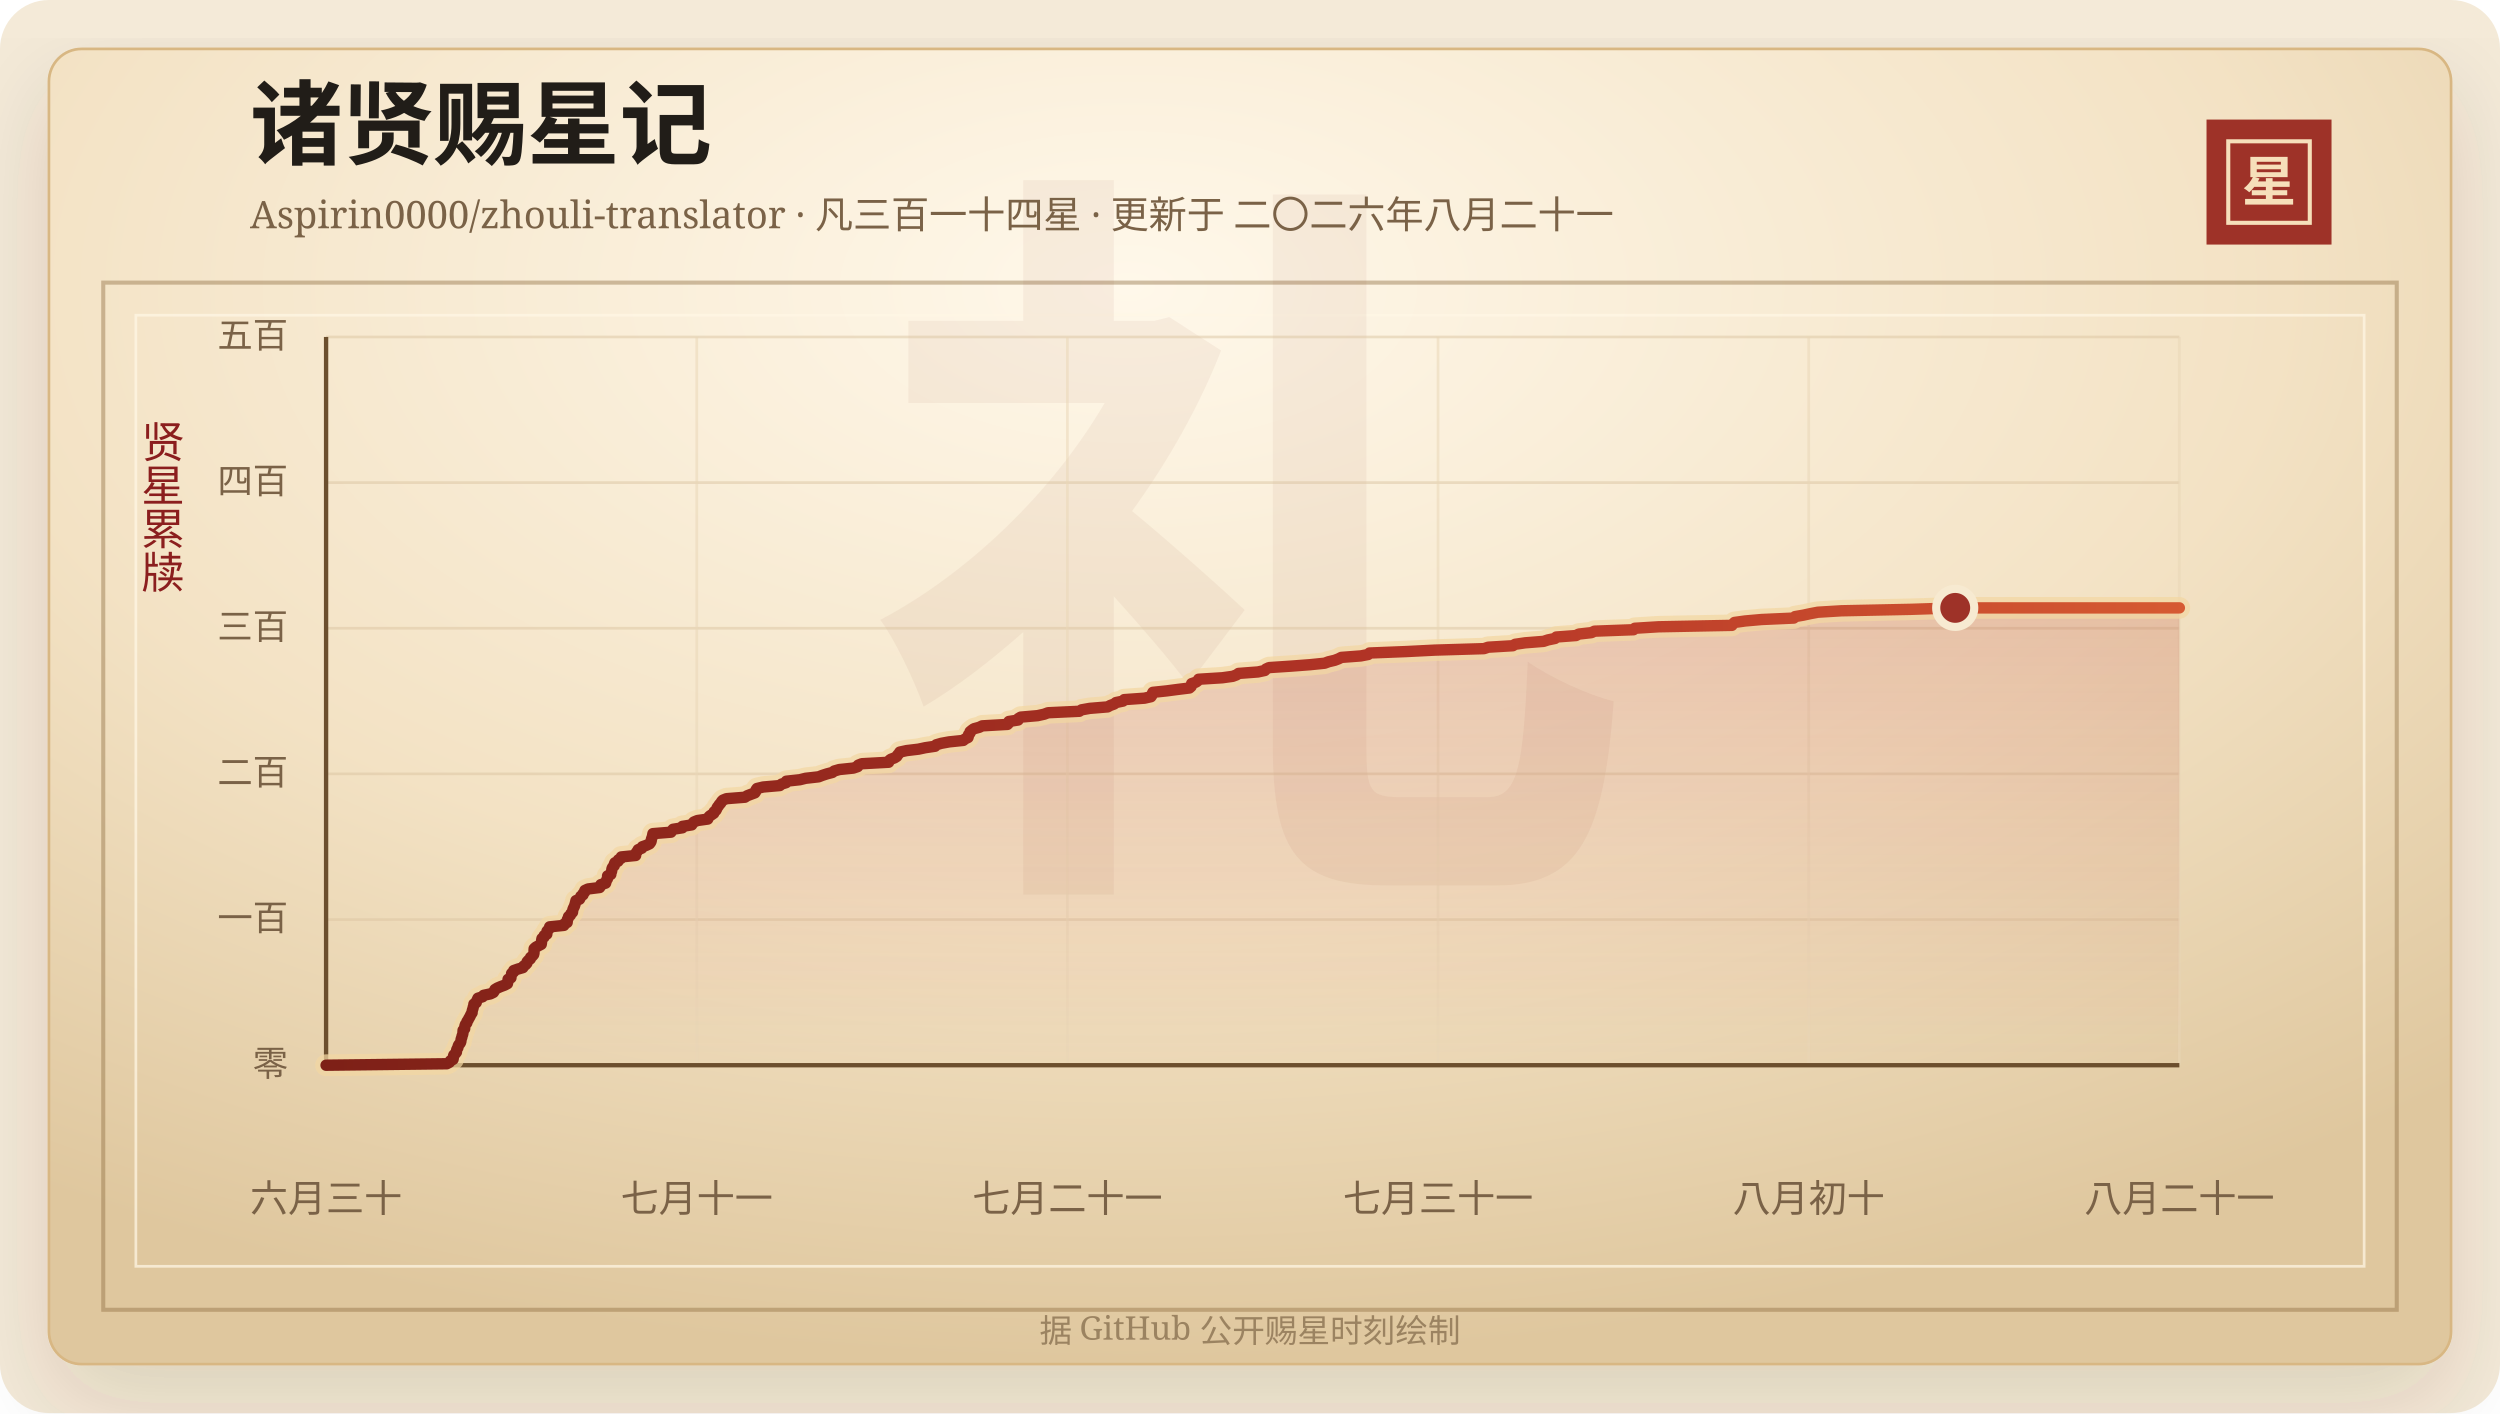
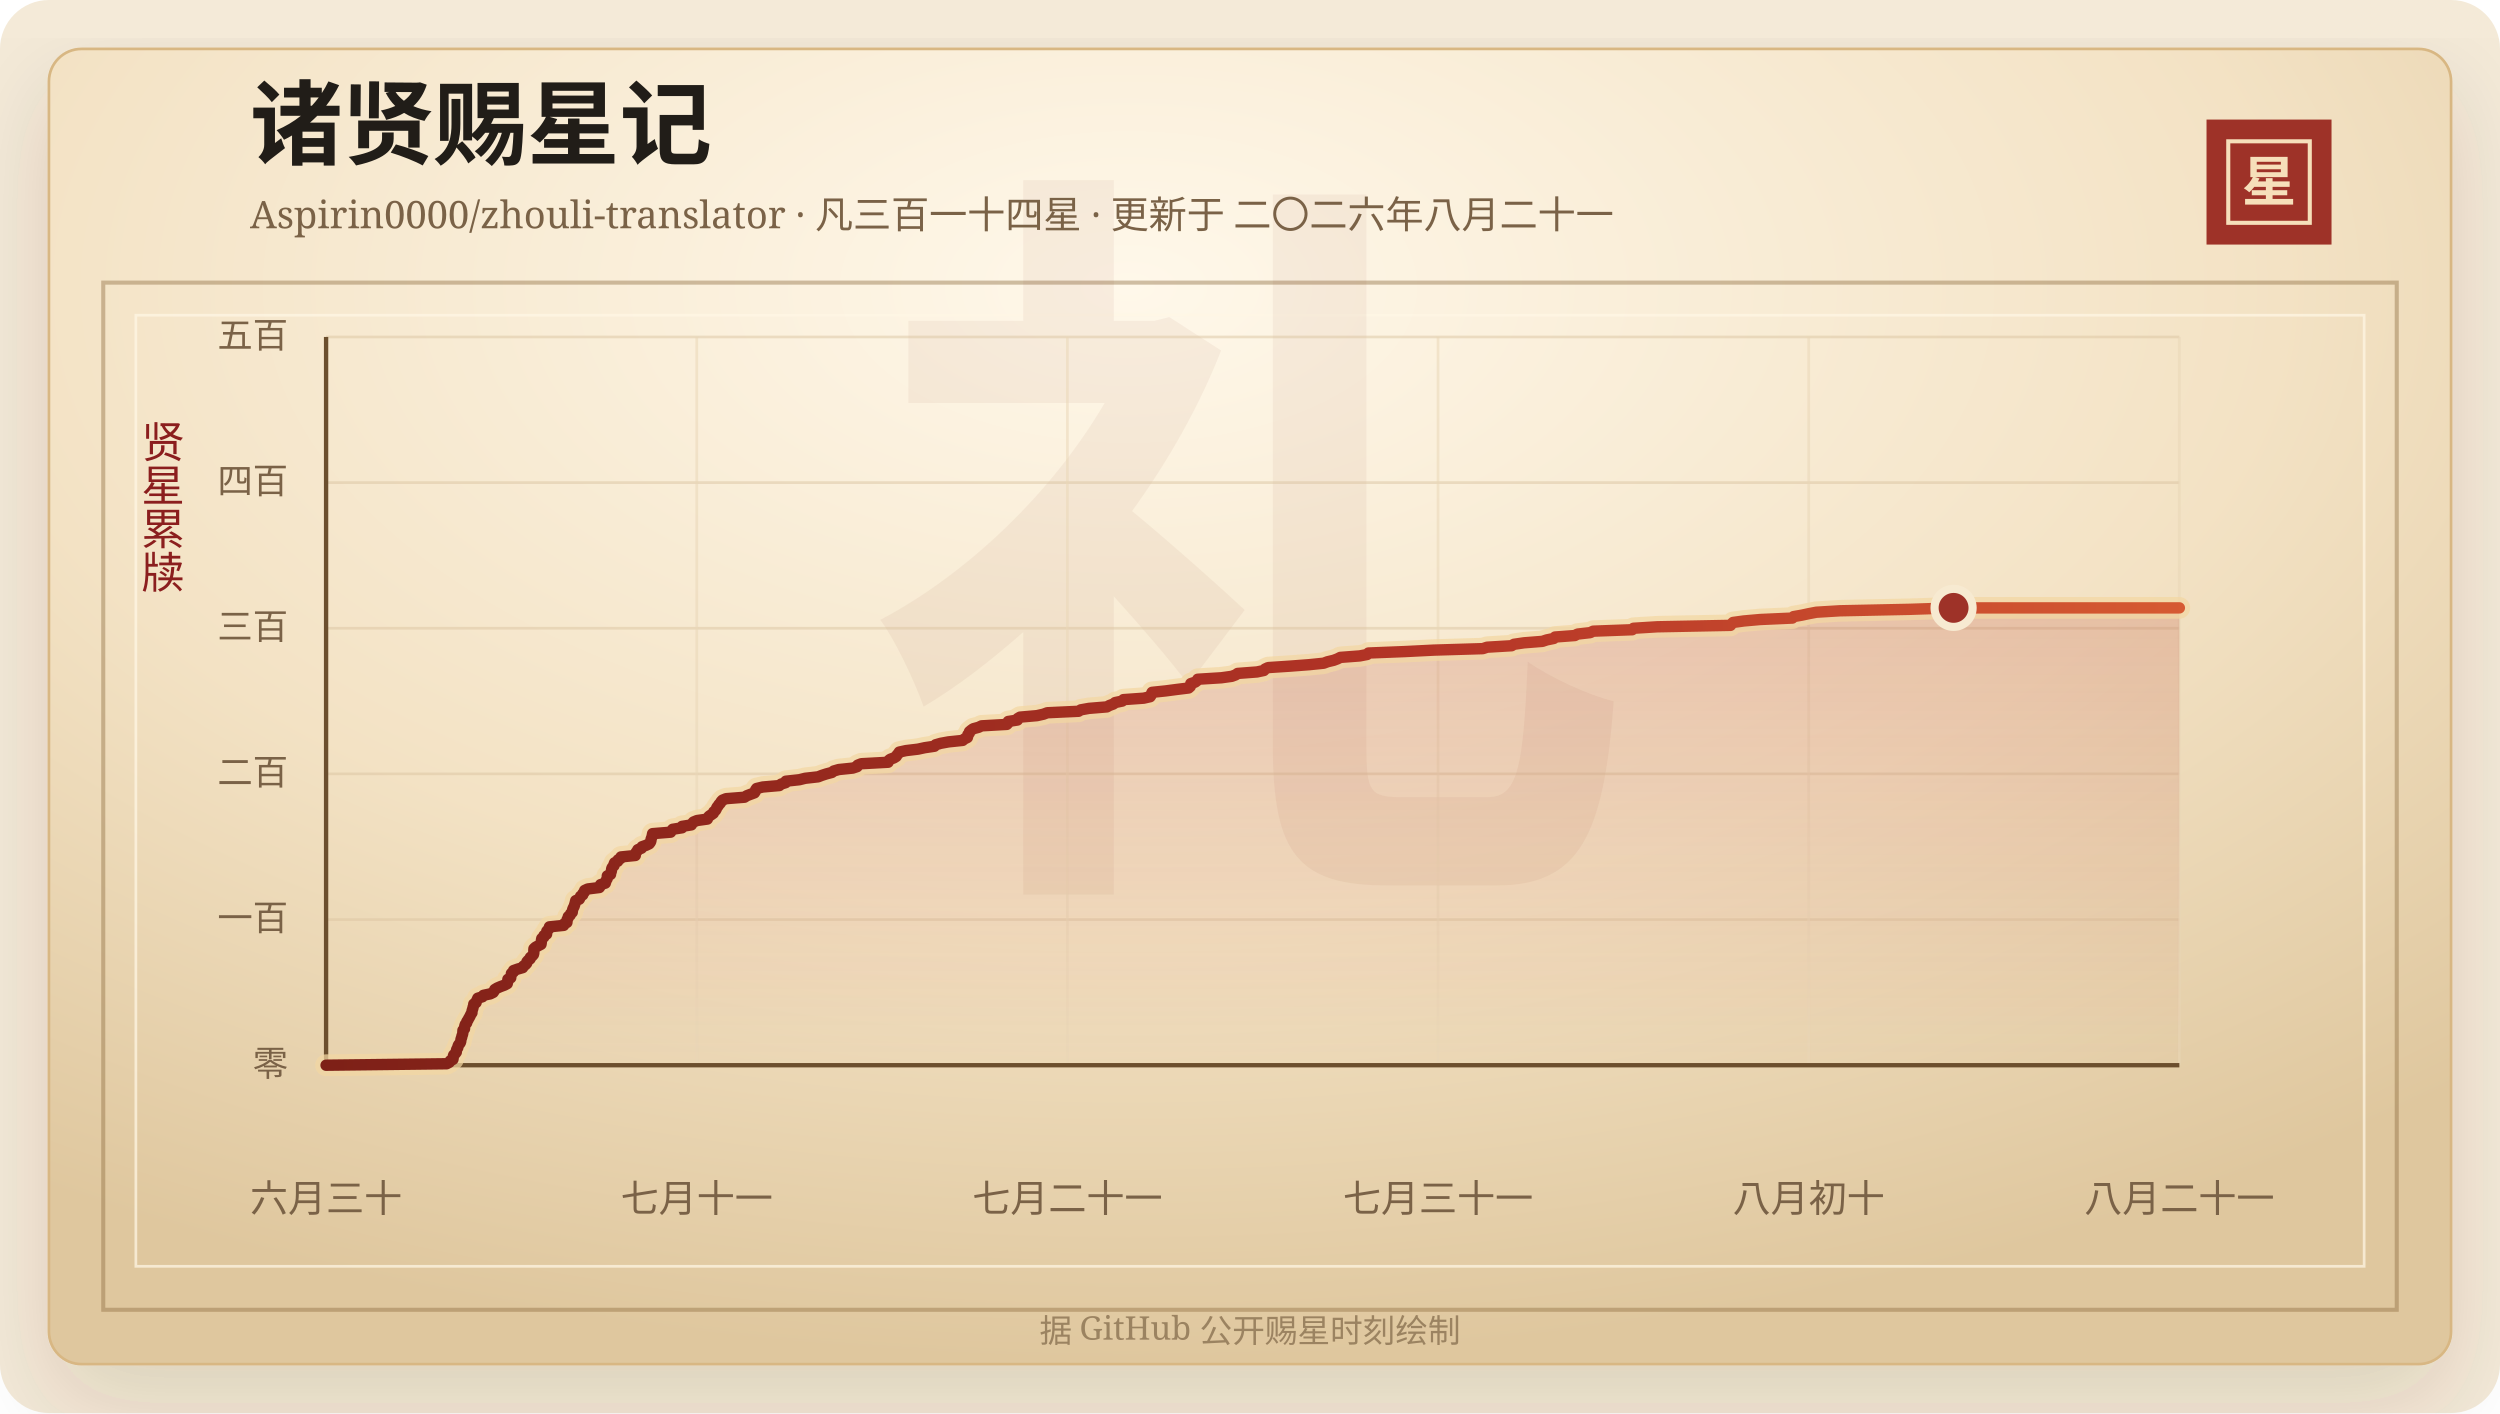
<svg xmlns="http://www.w3.org/2000/svg" width="920" height="520" viewBox="0 0 920 520" role="img" aria-labelledby="title desc">
  <defs>
    <linearGradient id="line" x1="0" x2="1" y1="0" y2="0">
      <stop offset="0%" stop-color="#7d2017" />
      <stop offset="58%" stop-color="#b33426" />
      <stop offset="100%" stop-color="#d65a32" />
    </linearGradient>
    <linearGradient id="area" x1="0" x2="0" y1="0" y2="1">
      <stop offset="0%" stop-color="#b33426" stop-opacity="0.2" />
      <stop offset="100%" stop-color="#b33426" stop-opacity="0" />
    </linearGradient>
    <radialGradient id="paper" cx="45%" cy="18%" r="82%">
      <stop offset="0%" stop-color="#fff8ea" />
      <stop offset="58%" stop-color="#f3e2c4" />
      <stop offset="100%" stop-color="#dfc79e" />
    </radialGradient>
    <filter id="shadow" x="-20%" y="-20%" width="140%" height="140%">
      <feDropShadow dx="0" dy="14" stdDeviation="18" flood-color="#3b2a20" flood-opacity="0.14" />
    </filter>
  </defs>
  <rect width="920" height="520" rx="18" fill="#f4ead8" />
  <rect x="18" y="18" width="884" height="484" rx="12" fill="url(#paper)" stroke="#d8b783" filter="url(#shadow)" />
  <rect x="38" y="104" width="844" height="378" fill="none" stroke="#8c6b3f" stroke-opacity="0.42" stroke-width="1.5" />
  <rect x="50" y="116" width="820" height="350" fill="none" stroke="#fff7e5" stroke-opacity="0.72" />
  <text x="460" y="304" text-anchor="middle" fill="#8c342a" fill-opacity="0.06" font-family="Songti SC, STSong, SimSun, serif" font-size="280" font-weight="700">礼</text>
  <text x="92" y="58" fill="#211d18" font-family="Songti SC, STSong, SimSun, serif" font-size="34" font-weight="700">诸贤赐星记</text>
  <text x="92" y="84" fill="#7a6247" font-family="Songti SC, STSong, SimSun, serif" font-size="14.0">Aspirin0000/zhouli-translator · 凡三百一十四星 · 更新于 二〇二六年八月二十一</text>
  <rect x="812" y="44" width="46" height="46" fill="#9e3228" />
  <rect x="820" y="52" width="30" height="30" fill="none" stroke="#f6dfba" stroke-width="1.5" />
  <text x="835" y="74" text-anchor="middle" fill="#f6dfba" font-family="Songti SC, STSong, SimSun, serif" font-size="20" font-weight="700">星</text>
  <text x="60" y="166" text-anchor="middle" fill="#8b1e1e" font-family="Songti SC, STSong, SimSun, serif" font-size="16" writing-mode="vertical-rl">贤星累牍</text>
  <line x1="120" y1="392.00" x2="802" y2="392.00" stroke="#d9c29e" stroke-opacity="0.48" />
  <text x="106" y="396.00" text-anchor="end" fill="#7a6247" font-family="Songti SC, STSong, SimSun, serif" font-size="13">零</text>
  <line x1="120" y1="338.40" x2="802" y2="338.40" stroke="#d9c29e" stroke-opacity="0.48" />
  <text x="106" y="342.40" text-anchor="end" fill="#7a6247" font-family="Songti SC, STSong, SimSun, serif" font-size="13">一百</text>
  <line x1="120" y1="284.80" x2="802" y2="284.80" stroke="#d9c29e" stroke-opacity="0.48" />
  <text x="106" y="288.80" text-anchor="end" fill="#7a6247" font-family="Songti SC, STSong, SimSun, serif" font-size="13">二百</text>
  <line x1="120" y1="231.20" x2="802" y2="231.20" stroke="#d9c29e" stroke-opacity="0.48" />
  <text x="106" y="235.20" text-anchor="end" fill="#7a6247" font-family="Songti SC, STSong, SimSun, serif" font-size="13">三百</text>
  <line x1="120" y1="177.60" x2="802" y2="177.60" stroke="#d9c29e" stroke-opacity="0.48" />
  <text x="106" y="181.60" text-anchor="end" fill="#7a6247" font-family="Songti SC, STSong, SimSun, serif" font-size="13">四百</text>
  <line x1="120" y1="124.00" x2="802" y2="124.00" stroke="#d9c29e" stroke-opacity="0.48" />
  <text x="106" y="128.00" text-anchor="end" fill="#7a6247" font-family="Songti SC, STSong, SimSun, serif" font-size="13">五百</text>
  <line x1="120.00" y1="124" x2="120.00" y2="392" stroke="#ead6b7" stroke-opacity="0.54" />
  <text x="120.00" y="446" text-anchor="middle" fill="#7a6247" font-family="Songti SC, STSong, SimSun, serif" font-size="14">六月三十</text>
  <line x1="256.40" y1="124" x2="256.40" y2="392" stroke="#ead6b7" stroke-opacity="0.54" />
  <text x="256.40" y="446" text-anchor="middle" fill="#7a6247" font-family="Songti SC, STSong, SimSun, serif" font-size="14">七月十一</text>
  <line x1="392.80" y1="124" x2="392.80" y2="392" stroke="#ead6b7" stroke-opacity="0.54" />
  <text x="392.80" y="446" text-anchor="middle" fill="#7a6247" font-family="Songti SC, STSong, SimSun, serif" font-size="14">七月二十一</text>
  <line x1="529.20" y1="124" x2="529.20" y2="392" stroke="#ead6b7" stroke-opacity="0.54" />
  <text x="529.20" y="446" text-anchor="middle" fill="#7a6247" font-family="Songti SC, STSong, SimSun, serif" font-size="14">七月三十一</text>
  <line x1="665.60" y1="124" x2="665.60" y2="392" stroke="#ead6b7" stroke-opacity="0.54" />
  <text x="665.60" y="446" text-anchor="middle" fill="#7a6247" font-family="Songti SC, STSong, SimSun, serif" font-size="14">八月初十</text>
  <line x1="802.00" y1="124" x2="802.00" y2="392" stroke="#ead6b7" stroke-opacity="0.54" />
  <text x="802.00" y="446" text-anchor="middle" fill="#7a6247" font-family="Songti SC, STSong, SimSun, serif" font-size="14">八月二十一</text>
  <line x1="120" y1="392" x2="802" y2="392" stroke="#6c4f2e" stroke-width="1.6" />
  <line x1="120" y1="124" x2="120" y2="392" stroke="#6c4f2e" stroke-width="1.6" />
-   <polygon points="120.00,392.00 120.00,392.00 164.41,391.46 165.40,390.93 165.74,390.39 166.72,389.86 166.83,389.32 166.84,388.78 167.01,388.25 167.57,387.71 167.97,387.18 167.99,386.64 168.14,386.10 168.50,385.57 168.59,385.03 168.81,384.50 169.30,383.96 169.57,383.42 169.64,382.89 169.71,382.35 169.94,381.82 170.03,381.28 170.24,380.74 170.36,380.21 170.38,379.67 170.42,379.14 170.99,378.60 171.02,378.06 171.10,377.53 171.29,376.99 171.78,376.46 171.85,375.92 172.25,375.38 172.50,374.85 172.82,374.31 173.09,373.78 173.34,373.24 173.73,372.70 173.74,372.17 173.88,371.63 174.06,371.10 174.17,370.56 174.36,370.02 174.40,369.49 175.25,368.95 175.38,368.42 175.65,367.88 175.89,367.34 177.59,366.81 177.97,366.27 180.48,365.74 181.57,365.20 181.92,364.66 182.15,364.13 183.04,363.59 184.28,363.06 185.72,362.52 186.74,361.98 186.86,361.45 186.91,360.91 186.97,360.38 188.02,359.84 188.06,359.30 188.23,358.77 188.27,358.23 189.01,357.70 189.05,357.16 190.59,356.62 192.42,356.09 192.67,355.55 193.40,355.02 193.89,354.48 193.98,353.94 194.44,353.41 195.15,352.87 195.25,352.34 195.93,351.80 196.38,351.26 196.51,350.73 196.52,350.19 196.53,349.66 196.57,349.12 197.16,348.58 198.14,348.05 199.17,347.51 199.26,346.98 199.31,346.44 199.34,345.90 199.45,345.37 200.22,344.83 200.26,344.30 201.23,343.76 201.24,343.22 201.29,342.69 201.78,342.15 202.24,341.62 202.27,341.08 207.51,340.54 207.64,340.01 208.71,339.47 208.77,338.94 208.79,338.40 209.12,337.86 209.21,337.33 209.90,336.79 210.07,336.26 210.68,335.72 210.74,335.18 210.84,334.65 211.07,334.11 211.35,333.58 211.53,333.04 211.69,332.50 211.82,331.97 211.96,331.43 213.27,330.90 213.54,330.36 213.75,329.82 214.55,329.29 214.64,328.75 215.20,328.22 215.24,327.68 216.41,327.14 220.66,326.61 221.03,326.07 221.11,325.54 222.87,325.00 223.01,324.46 223.19,323.93 223.54,323.39 223.58,322.86 223.59,322.32 224.78,321.78 224.82,321.25 225.05,320.71 225.14,320.18 225.20,319.64 225.48,319.10 226.04,318.57 226.05,318.03 226.29,317.50 227.43,316.96 227.57,316.42 228.52,315.89 228.63,315.35 233.91,314.82 233.92,314.28 234.15,313.74 234.59,313.21 234.85,312.67 236.18,312.14 236.38,311.60 237.90,311.06 239.01,310.53 239.43,309.99 239.66,309.46 239.69,308.92 239.88,308.38 240.08,307.85 240.17,307.31 240.28,306.78 246.92,306.24 247.24,305.70 247.69,305.17 251.11,304.63 251.13,304.10 254.55,303.56 254.87,303.02 255.35,302.49 256.68,301.95 260.45,301.42 260.65,300.88 261.11,300.34 261.90,299.81 262.67,299.27 262.81,298.74 263.47,298.20 263.75,297.66 263.95,297.13 264.40,296.59 264.72,296.06 265.26,295.52 265.52,294.98 266.03,294.45 267.37,293.91 274.12,293.38 274.95,292.84 276.36,292.30 277.79,291.77 278.13,291.23 278.21,290.70 278.59,290.16 280.84,289.62 286.96,289.09 287.60,288.55 289.30,288.02 289.37,287.48 294.34,286.94 296.47,286.41 301.25,285.87 302.61,285.34 304.27,284.80 306.32,284.26 307.00,283.73 308.86,283.19 314.00,282.66 315.63,282.12 315.82,281.58 317.16,281.05 327.02,280.51 327.13,279.98 327.74,279.44 329.18,278.90 330.01,278.37 330.34,277.83 330.82,277.30 331.15,276.76 333.61,276.22 338.02,275.69 340.54,275.15 344.11,274.62 344.52,274.08 346.40,273.54 349.30,273.01 354.49,272.47 355.11,271.94 356.23,271.40 356.38,270.86 356.43,270.33 356.94,269.79 356.99,269.26 357.64,268.72 358.39,268.18 360.36,267.65 361.48,267.11 370.75,266.58 371.27,266.04 371.28,265.50 374.67,264.97 374.75,264.43 375.62,263.90 381.84,263.36 384.28,262.82 385.68,262.29 397.18,261.75 398.01,261.22 401.03,260.68 407.59,260.14 408.57,259.61 410.04,259.07 410.66,258.54 413.26,258.00 413.71,257.46 421.17,256.93 423.55,256.39 423.90,255.86 424.01,255.32 424.27,254.78 429.30,254.25 433.40,253.71 437.71,253.18 438.32,252.64 438.52,252.10 438.52,251.57 440.13,251.03 440.82,250.50 441.10,249.96 449.78,249.42 453.62,248.89 455.06,248.35 455.79,247.82 462.92,247.28 465.45,246.74 465.87,246.21 467.04,245.67 475.09,245.14 482.17,244.60 487.47,244.06 488.90,243.53 491.16,242.99 492.56,242.46 493.62,241.92 500.76,241.38 503.50,240.85 503.98,240.31 517.38,239.78 528.10,239.24 546.10,238.70 547.67,238.17 556.70,237.63 557.56,237.10 561.25,236.56 568.03,236.02 569.64,235.49 572.25,234.95 572.71,234.42 579.97,233.88 580.99,233.34 585.66,232.81 586.78,232.27 601.13,231.74 601.61,231.20 610.35,230.66 637.33,230.13 637.74,229.59 638.30,229.06 642.20,228.52 648.28,227.98 660.11,227.45 660.57,226.91 663.61,226.38 666.12,225.84 668.97,225.30 677.65,224.77 703.39,224.23 719.52,223.70 802.00,223.70 802.00,392.00" fill="url(#area)" />
-   <polyline points="120.00,392.00 164.41,391.46 165.40,390.93 165.74,390.39 166.72,389.86 166.83,389.32 166.84,388.78 167.01,388.25 167.57,387.71 167.97,387.18 167.99,386.64 168.14,386.10 168.50,385.57 168.59,385.03 168.81,384.50 169.30,383.96 169.57,383.42 169.64,382.89 169.71,382.35 169.94,381.82 170.03,381.28 170.24,380.74 170.36,380.21 170.38,379.67 170.42,379.14 170.99,378.60 171.02,378.06 171.10,377.53 171.29,376.99 171.78,376.46 171.85,375.92 172.25,375.38 172.50,374.85 172.82,374.31 173.09,373.78 173.34,373.24 173.73,372.70 173.74,372.17 173.88,371.63 174.06,371.10 174.17,370.56 174.36,370.02 174.40,369.49 175.25,368.95 175.38,368.42 175.65,367.88 175.89,367.34 177.59,366.81 177.97,366.27 180.48,365.74 181.57,365.20 181.92,364.66 182.15,364.13 183.04,363.59 184.28,363.06 185.72,362.52 186.74,361.98 186.86,361.45 186.91,360.91 186.97,360.38 188.02,359.84 188.06,359.30 188.23,358.77 188.27,358.23 189.01,357.70 189.05,357.16 190.59,356.62 192.42,356.09 192.67,355.55 193.40,355.02 193.89,354.48 193.98,353.94 194.44,353.41 195.15,352.87 195.25,352.34 195.93,351.80 196.38,351.26 196.51,350.73 196.52,350.19 196.53,349.66 196.57,349.12 197.16,348.58 198.14,348.05 199.17,347.51 199.26,346.98 199.31,346.44 199.34,345.90 199.45,345.37 200.22,344.83 200.26,344.30 201.23,343.76 201.24,343.22 201.29,342.69 201.78,342.15 202.24,341.62 202.27,341.08 207.51,340.54 207.64,340.01 208.71,339.47 208.77,338.94 208.79,338.40 209.12,337.86 209.21,337.33 209.90,336.79 210.07,336.26 210.68,335.72 210.74,335.18 210.84,334.65 211.07,334.11 211.35,333.58 211.53,333.04 211.69,332.50 211.82,331.97 211.96,331.43 213.27,330.90 213.54,330.36 213.75,329.82 214.55,329.29 214.64,328.75 215.20,328.22 215.24,327.68 216.41,327.14 220.66,326.61 221.03,326.07 221.11,325.54 222.87,325.00 223.01,324.46 223.19,323.93 223.54,323.39 223.58,322.86 223.59,322.32 224.78,321.78 224.82,321.25 225.05,320.71 225.14,320.18 225.20,319.64 225.48,319.10 226.04,318.57 226.05,318.03 226.29,317.50 227.43,316.96 227.57,316.42 228.52,315.89 228.63,315.35 233.91,314.82 233.92,314.28 234.15,313.74 234.59,313.21 234.85,312.67 236.18,312.14 236.38,311.60 237.90,311.06 239.01,310.53 239.43,309.99 239.66,309.46 239.69,308.92 239.88,308.38 240.08,307.85 240.17,307.31 240.28,306.78 246.92,306.24 247.24,305.70 247.69,305.17 251.11,304.63 251.13,304.10 254.55,303.56 254.87,303.02 255.35,302.49 256.68,301.95 260.45,301.42 260.65,300.88 261.11,300.34 261.90,299.81 262.67,299.27 262.81,298.74 263.47,298.20 263.75,297.66 263.95,297.13 264.40,296.59 264.72,296.06 265.26,295.52 265.52,294.98 266.03,294.45 267.37,293.91 274.12,293.38 274.95,292.84 276.36,292.30 277.79,291.77 278.13,291.23 278.21,290.70 278.59,290.16 280.84,289.62 286.96,289.09 287.60,288.55 289.30,288.02 289.37,287.48 294.34,286.94 296.47,286.41 301.25,285.87 302.61,285.34 304.27,284.80 306.32,284.26 307.00,283.73 308.86,283.19 314.00,282.66 315.63,282.12 315.82,281.58 317.16,281.05 327.02,280.51 327.13,279.98 327.74,279.44 329.18,278.90 330.01,278.37 330.34,277.83 330.82,277.30 331.15,276.76 333.61,276.22 338.02,275.69 340.54,275.15 344.11,274.62 344.52,274.08 346.40,273.54 349.30,273.01 354.49,272.47 355.11,271.94 356.23,271.40 356.38,270.86 356.43,270.33 356.94,269.79 356.99,269.26 357.64,268.72 358.39,268.18 360.36,267.65 361.48,267.11 370.75,266.58 371.27,266.04 371.28,265.50 374.67,264.97 374.75,264.43 375.62,263.90 381.84,263.36 384.28,262.82 385.68,262.29 397.18,261.75 398.01,261.22 401.03,260.68 407.59,260.14 408.57,259.61 410.04,259.07 410.66,258.54 413.26,258.00 413.71,257.46 421.17,256.93 423.55,256.39 423.90,255.86 424.01,255.32 424.27,254.78 429.30,254.25 433.40,253.71 437.71,253.18 438.32,252.64 438.52,252.10 438.52,251.57 440.13,251.03 440.82,250.50 441.10,249.96 449.78,249.42 453.62,248.89 455.06,248.35 455.79,247.82 462.92,247.28 465.45,246.74 465.87,246.21 467.04,245.67 475.09,245.14 482.17,244.60 487.47,244.06 488.90,243.53 491.16,242.99 492.56,242.46 493.62,241.92 500.76,241.38 503.50,240.85 503.98,240.31 517.38,239.78 528.10,239.24 546.10,238.70 547.67,238.17 556.70,237.63 557.56,237.10 561.25,236.56 568.03,236.02 569.64,235.49 572.25,234.95 572.71,234.42 579.97,233.88 580.99,233.34 585.66,232.81 586.78,232.27 601.13,231.74 601.61,231.20 610.35,230.66 637.33,230.13 637.74,229.59 638.30,229.06 642.20,228.52 648.28,227.98 660.11,227.45 660.57,226.91 663.61,226.38 666.12,225.84 668.97,225.30 677.65,224.77 703.39,224.23 719.52,223.70 802.00,223.70" fill="none" stroke="#f3d7a2" stroke-width="8" stroke-linecap="round" stroke-linejoin="round" opacity="0.72" />
-   <polyline points="120.00,392.00 164.41,391.46 165.40,390.93 165.74,390.39 166.72,389.86 166.83,389.32 166.84,388.78 167.01,388.25 167.57,387.71 167.97,387.18 167.99,386.64 168.14,386.10 168.50,385.57 168.59,385.03 168.81,384.50 169.30,383.96 169.57,383.42 169.64,382.89 169.71,382.35 169.94,381.82 170.03,381.28 170.24,380.74 170.36,380.21 170.38,379.67 170.42,379.14 170.99,378.60 171.02,378.06 171.10,377.53 171.29,376.99 171.78,376.46 171.85,375.92 172.25,375.38 172.50,374.85 172.82,374.31 173.09,373.78 173.34,373.24 173.73,372.70 173.74,372.17 173.88,371.63 174.06,371.10 174.17,370.56 174.36,370.02 174.40,369.49 175.25,368.95 175.38,368.42 175.65,367.88 175.89,367.34 177.59,366.81 177.97,366.27 180.48,365.74 181.57,365.20 181.92,364.66 182.15,364.13 183.04,363.59 184.28,363.06 185.72,362.52 186.74,361.98 186.86,361.45 186.91,360.91 186.97,360.38 188.02,359.84 188.06,359.30 188.23,358.77 188.27,358.23 189.01,357.70 189.05,357.16 190.59,356.62 192.42,356.09 192.67,355.55 193.40,355.02 193.89,354.48 193.98,353.94 194.44,353.41 195.15,352.87 195.25,352.34 195.93,351.80 196.38,351.26 196.51,350.73 196.52,350.19 196.53,349.66 196.57,349.12 197.16,348.58 198.14,348.05 199.17,347.51 199.26,346.98 199.31,346.44 199.34,345.90 199.45,345.37 200.22,344.83 200.26,344.30 201.23,343.76 201.24,343.22 201.29,342.69 201.78,342.15 202.24,341.62 202.27,341.08 207.51,340.54 207.64,340.01 208.71,339.47 208.77,338.94 208.79,338.40 209.12,337.86 209.21,337.33 209.90,336.79 210.07,336.26 210.68,335.72 210.74,335.18 210.84,334.65 211.07,334.11 211.35,333.58 211.53,333.04 211.69,332.50 211.82,331.97 211.96,331.43 213.27,330.90 213.54,330.36 213.75,329.82 214.55,329.29 214.64,328.75 215.20,328.22 215.24,327.68 216.41,327.14 220.66,326.61 221.03,326.07 221.11,325.54 222.87,325.00 223.01,324.46 223.19,323.93 223.54,323.39 223.58,322.86 223.59,322.32 224.78,321.78 224.82,321.25 225.05,320.71 225.14,320.18 225.20,319.64 225.48,319.10 226.04,318.57 226.05,318.03 226.29,317.50 227.43,316.96 227.57,316.42 228.52,315.89 228.63,315.35 233.91,314.82 233.92,314.28 234.15,313.74 234.59,313.21 234.85,312.67 236.18,312.14 236.38,311.60 237.90,311.06 239.01,310.53 239.43,309.99 239.66,309.46 239.69,308.92 239.88,308.38 240.08,307.85 240.17,307.31 240.28,306.78 246.92,306.24 247.24,305.70 247.69,305.17 251.11,304.63 251.13,304.10 254.55,303.56 254.87,303.02 255.35,302.49 256.68,301.95 260.45,301.42 260.65,300.88 261.11,300.34 261.90,299.81 262.67,299.27 262.81,298.74 263.47,298.20 263.75,297.66 263.95,297.13 264.40,296.59 264.72,296.06 265.26,295.52 265.52,294.98 266.03,294.45 267.37,293.91 274.12,293.38 274.95,292.84 276.36,292.30 277.79,291.77 278.13,291.23 278.21,290.70 278.59,290.16 280.84,289.62 286.96,289.09 287.60,288.55 289.30,288.02 289.37,287.48 294.34,286.94 296.47,286.41 301.25,285.87 302.61,285.34 304.27,284.80 306.32,284.26 307.00,283.73 308.86,283.19 314.00,282.66 315.63,282.12 315.82,281.58 317.16,281.05 327.02,280.51 327.13,279.98 327.74,279.44 329.18,278.90 330.01,278.37 330.34,277.83 330.82,277.30 331.15,276.76 333.61,276.22 338.02,275.69 340.54,275.15 344.11,274.62 344.52,274.08 346.40,273.54 349.30,273.01 354.49,272.47 355.11,271.94 356.23,271.40 356.38,270.86 356.43,270.33 356.94,269.79 356.99,269.26 357.64,268.72 358.39,268.18 360.36,267.65 361.48,267.11 370.75,266.58 371.27,266.04 371.28,265.50 374.67,264.97 374.75,264.43 375.62,263.90 381.84,263.36 384.28,262.82 385.68,262.29 397.18,261.75 398.01,261.22 401.03,260.68 407.59,260.14 408.57,259.61 410.04,259.07 410.66,258.54 413.26,258.00 413.71,257.46 421.17,256.93 423.55,256.39 423.90,255.86 424.01,255.32 424.27,254.78 429.30,254.25 433.40,253.71 437.71,253.18 438.32,252.64 438.52,252.10 438.52,251.57 440.13,251.03 440.82,250.50 441.10,249.96 449.78,249.42 453.62,248.89 455.06,248.35 455.79,247.82 462.92,247.28 465.45,246.74 465.87,246.21 467.04,245.67 475.09,245.14 482.17,244.60 487.47,244.06 488.90,243.53 491.16,242.99 492.56,242.46 493.62,241.92 500.76,241.38 503.50,240.85 503.98,240.31 517.38,239.78 528.10,239.24 546.10,238.70 547.67,238.17 556.70,237.63 557.56,237.10 561.25,236.56 568.03,236.02 569.64,235.49 572.25,234.95 572.71,234.42 579.97,233.88 580.99,233.34 585.66,232.81 586.78,232.27 601.13,231.74 601.61,231.20 610.35,230.66 637.33,230.13 637.74,229.59 638.30,229.06 642.20,228.52 648.28,227.98 660.11,227.45 660.57,226.91 663.61,226.38 666.12,225.84 668.97,225.30 677.65,224.77 703.39,224.23 719.52,223.70 802.00,223.70" fill="none" stroke="url(#line)" stroke-width="4.2" stroke-linecap="round" stroke-linejoin="round" />
-   <circle cx="719.52" cy="223.70" r="7" fill="#9e3228" stroke="#f7ead1" stroke-width="3" />
+   <polygon points="120.00,392.00 120.00,392.00 164.36,391.46 165.35,390.93 165.69,390.39 166.68,389.86 166.78,389.32 166.79,388.78 166.96,388.25 167.52,387.71 167.92,387.18 167.94,386.64 168.09,386.10 168.46,385.57 168.54,385.03 168.76,384.50 169.25,383.96 169.52,383.42 169.59,382.89 169.66,382.35 169.89,381.82 169.98,381.28 170.19,380.74 170.31,380.21 170.33,379.67 170.37,379.14 170.94,378.60 170.97,378.06 171.05,377.53 171.23,376.99 171.73,376.46 171.80,375.92 172.20,375.38 172.45,374.85 172.77,374.31 173.04,373.78 173.29,373.24 173.68,372.70 173.68,372.17 173.83,371.63 174.01,371.10 174.12,370.56 174.31,370.02 174.35,369.49 175.20,368.95 175.33,368.42 175.60,367.88 175.83,367.34 177.54,366.81 177.91,366.27 180.42,365.74 181.50,365.20 181.86,364.66 182.09,364.13 182.98,363.59 184.21,363.06 185.66,362.52 186.67,361.98 186.80,361.45 186.84,360.91 186.90,360.38 187.95,359.84 187.99,359.30 188.16,358.77 188.20,358.23 188.94,357.70 188.99,357.16 190.52,356.62 192.35,356.09 192.60,355.55 193.33,355.02 193.82,354.48 193.91,353.94 194.36,353.41 195.07,352.87 195.17,352.34 195.85,351.80 196.31,351.26 196.44,350.73 196.45,350.19 196.45,349.66 196.49,349.12 197.08,348.58 198.06,348.05 199.09,347.51 199.18,346.98 199.23,346.44 199.26,345.90 199.37,345.37 200.14,344.83 200.18,344.30 201.15,343.76 201.16,343.22 201.21,342.69 201.70,342.15 202.16,341.62 202.19,341.08 207.43,340.54 207.55,340.01 208.62,339.47 208.68,338.94 208.70,338.40 209.04,337.86 209.12,337.33 209.81,336.79 209.98,336.26 210.59,335.72 210.65,335.18 210.75,334.65 210.98,334.11 211.26,333.58 211.44,333.04 211.60,332.50 211.73,331.97 211.87,331.43 213.18,330.90 213.45,330.36 213.65,329.82 214.46,329.29 214.55,328.75 215.10,328.22 215.15,327.68 216.31,327.14 220.56,326.61 220.93,326.07 221.01,325.54 222.76,325.00 222.91,324.46 223.09,323.93 223.43,323.39 223.48,322.86 223.49,322.32 224.68,321.78 224.72,321.25 224.95,320.71 225.04,320.18 225.10,319.64 225.38,319.10 225.94,318.57 225.95,318.03 226.18,317.50 227.32,316.96 227.46,316.42 228.41,315.89 228.53,315.35 233.79,314.82 233.81,314.28 234.04,313.74 234.47,313.21 234.73,312.67 236.07,312.14 236.27,311.60 237.79,311.06 238.89,310.53 239.31,309.99 239.54,309.46 239.57,308.92 239.76,308.38 239.96,307.85 240.05,307.31 240.16,306.78 246.79,306.24 247.11,305.70 247.56,305.17 250.98,304.63 251.00,304.10 254.41,303.56 254.74,303.02 255.21,302.49 256.54,301.95 260.31,301.42 260.51,300.88 260.97,300.34 261.76,299.81 262.52,299.27 262.67,298.74 263.32,298.20 263.61,297.66 263.81,297.13 264.26,296.59 264.58,296.06 265.12,295.52 265.38,294.98 265.88,294.45 267.22,293.91 273.97,293.38 274.79,292.84 276.20,292.30 277.63,291.77 277.97,291.23 278.06,290.70 278.44,290.16 280.68,289.62 286.80,289.09 287.44,288.55 289.13,288.02 289.20,287.48 294.17,286.94 296.30,286.41 301.07,285.87 302.43,285.34 304.09,284.80 306.14,284.26 306.81,283.73 308.67,283.19 313.80,282.66 315.44,282.12 315.62,281.58 316.96,281.05 326.82,280.51 326.92,279.98 327.54,279.44 328.97,278.90 329.81,278.37 330.13,277.83 330.61,277.30 330.94,276.76 333.40,276.22 337.81,275.69 340.32,275.15 343.88,274.62 344.29,274.08 346.18,273.54 349.07,273.01 354.25,272.47 354.87,271.94 356.00,271.40 356.14,270.86 356.19,270.33 356.70,269.79 356.76,269.26 357.40,268.72 358.15,268.18 360.12,267.65 361.24,267.11 370.50,266.58 371.02,266.04 371.03,265.50 374.42,264.97 374.50,264.43 375.37,263.90 381.58,263.36 384.01,262.82 385.41,262.29 396.90,261.75 397.74,261.22 400.75,260.68 407.31,260.14 408.28,259.61 409.75,259.07 410.37,258.54 412.97,258.00 413.42,257.46 420.87,256.93 423.25,256.39 423.60,255.86 423.71,255.32 423.97,254.78 428.99,254.25 433.09,253.71 437.40,253.18 438.01,252.64 438.20,252.10 438.21,251.57 439.81,251.03 440.50,250.50 440.78,249.96 449.45,249.42 453.29,248.89 454.73,248.35 455.46,247.82 462.58,247.28 465.11,246.74 465.53,246.21 466.69,245.67 474.74,245.14 481.81,244.60 487.11,244.06 488.53,243.53 490.79,242.99 492.19,242.46 493.25,241.92 500.38,241.38 503.12,240.85 503.60,240.31 516.98,239.78 527.70,239.24 545.67,238.70 547.25,238.17 556.26,237.63 557.12,237.10 560.81,236.56 567.59,236.02 569.19,235.49 571.80,234.95 572.26,234.42 579.52,233.88 580.54,233.34 585.20,232.81 586.31,232.27 600.65,231.74 601.13,231.20 609.86,230.66 636.81,230.13 637.22,229.59 637.78,229.06 641.68,228.52 647.76,227.98 659.58,227.45 660.04,226.91 663.07,226.38 665.58,225.84 668.42,225.30 677.10,224.77 702.81,224.23 718.92,223.70 802.00,223.70 802.00,392.00" fill="url(#area)" />
+   <polyline points="120.00,392.00 164.36,391.46 165.35,390.93 165.69,390.39 166.68,389.86 166.78,389.32 166.79,388.78 166.96,388.25 167.52,387.71 167.92,387.18 167.94,386.64 168.09,386.10 168.46,385.57 168.54,385.03 168.76,384.50 169.25,383.96 169.52,383.42 169.59,382.89 169.66,382.35 169.89,381.82 169.98,381.28 170.19,380.74 170.31,380.21 170.33,379.67 170.37,379.14 170.94,378.60 170.97,378.06 171.05,377.53 171.23,376.99 171.73,376.46 171.80,375.92 172.20,375.38 172.45,374.85 172.77,374.31 173.04,373.78 173.29,373.24 173.68,372.70 173.68,372.17 173.83,371.63 174.01,371.10 174.12,370.56 174.31,370.02 174.35,369.49 175.20,368.95 175.33,368.42 175.60,367.88 175.83,367.34 177.54,366.81 177.91,366.27 180.42,365.74 181.50,365.20 181.86,364.66 182.09,364.13 182.98,363.59 184.21,363.06 185.66,362.52 186.67,361.98 186.80,361.45 186.84,360.91 186.90,360.38 187.95,359.84 187.99,359.30 188.16,358.77 188.20,358.23 188.94,357.70 188.99,357.16 190.52,356.62 192.35,356.09 192.60,355.55 193.33,355.02 193.82,354.48 193.91,353.94 194.36,353.41 195.07,352.87 195.17,352.34 195.85,351.80 196.31,351.26 196.44,350.73 196.45,350.19 196.45,349.66 196.49,349.12 197.08,348.58 198.06,348.05 199.09,347.51 199.18,346.98 199.23,346.44 199.26,345.90 199.37,345.37 200.14,344.83 200.18,344.30 201.15,343.76 201.16,343.22 201.21,342.69 201.70,342.15 202.16,341.62 202.19,341.08 207.43,340.54 207.55,340.01 208.62,339.47 208.68,338.94 208.70,338.40 209.04,337.86 209.12,337.33 209.81,336.79 209.98,336.26 210.59,335.72 210.65,335.18 210.75,334.65 210.98,334.11 211.26,333.58 211.44,333.04 211.60,332.50 211.73,331.97 211.87,331.43 213.18,330.90 213.45,330.36 213.65,329.82 214.46,329.29 214.55,328.75 215.10,328.22 215.15,327.68 216.31,327.14 220.56,326.61 220.93,326.07 221.01,325.54 222.76,325.00 222.91,324.46 223.09,323.93 223.43,323.39 223.48,322.86 223.49,322.32 224.68,321.78 224.72,321.25 224.95,320.71 225.04,320.18 225.10,319.64 225.38,319.10 225.94,318.57 225.95,318.03 226.18,317.50 227.32,316.96 227.46,316.42 228.41,315.89 228.53,315.35 233.79,314.82 233.81,314.28 234.04,313.74 234.47,313.21 234.73,312.67 236.07,312.14 236.27,311.60 237.79,311.06 238.89,310.53 239.31,309.99 239.54,309.46 239.57,308.92 239.76,308.38 239.96,307.85 240.05,307.31 240.16,306.78 246.79,306.24 247.11,305.70 247.56,305.17 250.98,304.63 251.00,304.10 254.41,303.56 254.74,303.02 255.21,302.49 256.54,301.95 260.31,301.42 260.51,300.88 260.97,300.34 261.76,299.81 262.52,299.27 262.67,298.74 263.32,298.20 263.61,297.66 263.81,297.13 264.26,296.59 264.58,296.06 265.12,295.52 265.38,294.98 265.88,294.45 267.22,293.91 273.97,293.38 274.79,292.84 276.20,292.30 277.63,291.77 277.97,291.23 278.06,290.70 278.44,290.16 280.68,289.62 286.80,289.09 287.44,288.55 289.13,288.02 289.20,287.48 294.17,286.94 296.30,286.41 301.07,285.87 302.43,285.34 304.09,284.80 306.14,284.26 306.81,283.73 308.67,283.19 313.80,282.66 315.44,282.12 315.62,281.58 316.96,281.05 326.82,280.51 326.92,279.98 327.54,279.44 328.97,278.90 329.81,278.37 330.13,277.83 330.61,277.30 330.94,276.76 333.40,276.22 337.81,275.69 340.32,275.15 343.88,274.62 344.29,274.08 346.18,273.54 349.07,273.01 354.25,272.47 354.87,271.94 356.00,271.40 356.14,270.86 356.19,270.33 356.70,269.79 356.76,269.26 357.40,268.72 358.15,268.18 360.12,267.65 361.24,267.11 370.50,266.58 371.02,266.04 371.03,265.50 374.42,264.97 374.50,264.43 375.37,263.90 381.58,263.36 384.01,262.82 385.41,262.29 396.90,261.75 397.74,261.22 400.75,260.68 407.31,260.14 408.28,259.61 409.75,259.07 410.37,258.54 412.97,258.00 413.42,257.46 420.87,256.93 423.25,256.39 423.60,255.86 423.71,255.32 423.97,254.78 428.99,254.25 433.09,253.71 437.40,253.18 438.01,252.64 438.20,252.10 438.21,251.57 439.81,251.03 440.50,250.50 440.78,249.96 449.45,249.42 453.29,248.89 454.73,248.35 455.46,247.82 462.58,247.28 465.11,246.74 465.53,246.21 466.69,245.67 474.74,245.14 481.81,244.60 487.11,244.06 488.53,243.53 490.79,242.99 492.19,242.46 493.25,241.92 500.38,241.38 503.12,240.85 503.60,240.31 516.98,239.78 527.70,239.24 545.67,238.70 547.25,238.17 556.26,237.63 557.12,237.10 560.81,236.56 567.59,236.02 569.19,235.49 571.80,234.95 572.26,234.42 579.52,233.88 580.54,233.34 585.20,232.81 586.31,232.27 600.65,231.74 601.13,231.20 609.86,230.66 636.81,230.13 637.22,229.59 637.78,229.06 641.68,228.52 647.76,227.98 659.58,227.45 660.04,226.91 663.07,226.38 665.58,225.84 668.42,225.30 677.10,224.77 702.81,224.23 718.92,223.70 802.00,223.70" fill="none" stroke="#f3d7a2" stroke-width="8" stroke-linecap="round" stroke-linejoin="round" opacity="0.72" />
+   <polyline points="120.00,392.00 164.36,391.46 165.35,390.93 165.69,390.39 166.68,389.86 166.78,389.32 166.79,388.78 166.96,388.25 167.52,387.71 167.92,387.18 167.94,386.64 168.09,386.10 168.46,385.57 168.54,385.03 168.76,384.50 169.25,383.96 169.52,383.42 169.59,382.89 169.66,382.35 169.89,381.82 169.98,381.28 170.19,380.74 170.31,380.21 170.33,379.67 170.37,379.14 170.94,378.60 170.97,378.06 171.05,377.53 171.23,376.99 171.73,376.46 171.80,375.92 172.20,375.38 172.45,374.85 172.77,374.31 173.04,373.78 173.29,373.24 173.68,372.70 173.68,372.17 173.83,371.63 174.01,371.10 174.12,370.56 174.31,370.02 174.35,369.49 175.20,368.95 175.33,368.42 175.60,367.88 175.83,367.34 177.54,366.81 177.91,366.27 180.42,365.74 181.50,365.20 181.86,364.66 182.09,364.13 182.98,363.59 184.21,363.06 185.66,362.52 186.67,361.98 186.80,361.45 186.84,360.91 186.90,360.38 187.95,359.84 187.99,359.30 188.16,358.77 188.20,358.23 188.94,357.70 188.99,357.16 190.52,356.62 192.35,356.09 192.60,355.55 193.33,355.02 193.82,354.48 193.91,353.94 194.36,353.41 195.07,352.87 195.17,352.34 195.85,351.80 196.31,351.26 196.44,350.73 196.45,350.19 196.45,349.66 196.49,349.12 197.08,348.58 198.06,348.05 199.09,347.51 199.18,346.98 199.23,346.44 199.26,345.90 199.37,345.37 200.14,344.83 200.18,344.30 201.15,343.76 201.16,343.22 201.21,342.69 201.70,342.15 202.16,341.62 202.19,341.08 207.43,340.54 207.55,340.01 208.62,339.47 208.68,338.94 208.70,338.40 209.04,337.86 209.12,337.33 209.81,336.79 209.98,336.26 210.59,335.72 210.65,335.18 210.75,334.65 210.98,334.11 211.26,333.58 211.44,333.04 211.60,332.50 211.73,331.97 211.87,331.43 213.18,330.90 213.45,330.36 213.65,329.82 214.46,329.29 214.55,328.75 215.10,328.22 215.15,327.68 216.31,327.14 220.56,326.61 220.93,326.07 221.01,325.54 222.76,325.00 222.91,324.46 223.09,323.93 223.43,323.39 223.48,322.86 223.49,322.32 224.68,321.78 224.72,321.25 224.95,320.71 225.04,320.18 225.10,319.64 225.38,319.10 225.94,318.57 225.95,318.03 226.18,317.50 227.32,316.96 227.46,316.42 228.41,315.89 228.53,315.35 233.79,314.82 233.81,314.28 234.04,313.74 234.47,313.21 234.73,312.67 236.07,312.14 236.27,311.60 237.79,311.06 238.89,310.53 239.31,309.99 239.54,309.46 239.57,308.92 239.76,308.38 239.96,307.85 240.05,307.31 240.16,306.78 246.79,306.24 247.11,305.70 247.56,305.17 250.98,304.63 251.00,304.10 254.41,303.56 254.74,303.02 255.21,302.49 256.54,301.95 260.31,301.42 260.51,300.88 260.97,300.34 261.76,299.81 262.52,299.27 262.67,298.74 263.32,298.20 263.61,297.66 263.81,297.13 264.26,296.59 264.58,296.06 265.12,295.52 265.38,294.98 265.88,294.45 267.22,293.91 273.97,293.38 274.79,292.84 276.20,292.30 277.63,291.77 277.97,291.23 278.06,290.70 278.44,290.16 280.68,289.62 286.80,289.09 287.44,288.55 289.13,288.02 289.20,287.48 294.17,286.94 296.30,286.41 301.07,285.87 302.43,285.34 304.09,284.80 306.14,284.26 306.81,283.73 308.67,283.19 313.80,282.66 315.44,282.12 315.62,281.58 316.96,281.05 326.82,280.51 326.92,279.98 327.54,279.44 328.97,278.90 329.81,278.37 330.13,277.83 330.61,277.30 330.94,276.76 333.40,276.22 337.81,275.69 340.32,275.15 343.88,274.62 344.29,274.08 346.18,273.54 349.07,273.01 354.25,272.47 354.87,271.94 356.00,271.40 356.14,270.86 356.19,270.33 356.70,269.79 356.76,269.26 357.40,268.72 358.15,268.18 360.12,267.65 361.24,267.11 370.50,266.58 371.02,266.04 371.03,265.50 374.42,264.97 374.50,264.43 375.37,263.90 381.58,263.36 384.01,262.82 385.41,262.29 396.90,261.75 397.74,261.22 400.75,260.68 407.31,260.14 408.28,259.61 409.75,259.07 410.37,258.54 412.97,258.00 413.42,257.46 420.87,256.93 423.25,256.39 423.60,255.86 423.71,255.32 423.97,254.78 428.99,254.25 433.09,253.71 437.40,253.18 438.01,252.64 438.20,252.10 438.21,251.57 439.81,251.03 440.50,250.50 440.78,249.96 449.45,249.42 453.29,248.89 454.73,248.35 455.46,247.82 462.58,247.28 465.11,246.74 465.53,246.21 466.69,245.67 474.74,245.14 481.81,244.60 487.11,244.06 488.53,243.53 490.79,242.99 492.19,242.46 493.25,241.92 500.38,241.38 503.12,240.85 503.60,240.31 516.98,239.78 527.70,239.24 545.67,238.70 547.25,238.17 556.26,237.63 557.12,237.10 560.81,236.56 567.59,236.02 569.19,235.49 571.80,234.95 572.26,234.42 579.52,233.88 580.54,233.34 585.20,232.81 586.31,232.27 600.65,231.74 601.13,231.20 609.86,230.66 636.81,230.13 637.22,229.59 637.78,229.06 641.68,228.52 647.76,227.98 659.58,227.45 660.04,226.91 663.07,226.38 665.58,225.84 668.42,225.30 677.10,224.77 702.81,224.23 718.92,223.70 802.00,223.70" fill="none" stroke="url(#line)" stroke-width="4.2" stroke-linecap="round" stroke-linejoin="round" />
+   <circle cx="718.92" cy="223.70" r="7" fill="#9e3228" stroke="#f7ead1" stroke-width="3" />
  <text x="460" y="494" text-anchor="middle" fill="#9b8361" font-family="Songti SC, STSong, SimSun, serif" font-size="12">据 GitHub 公开赐星时刻绘制</text>
</svg>
